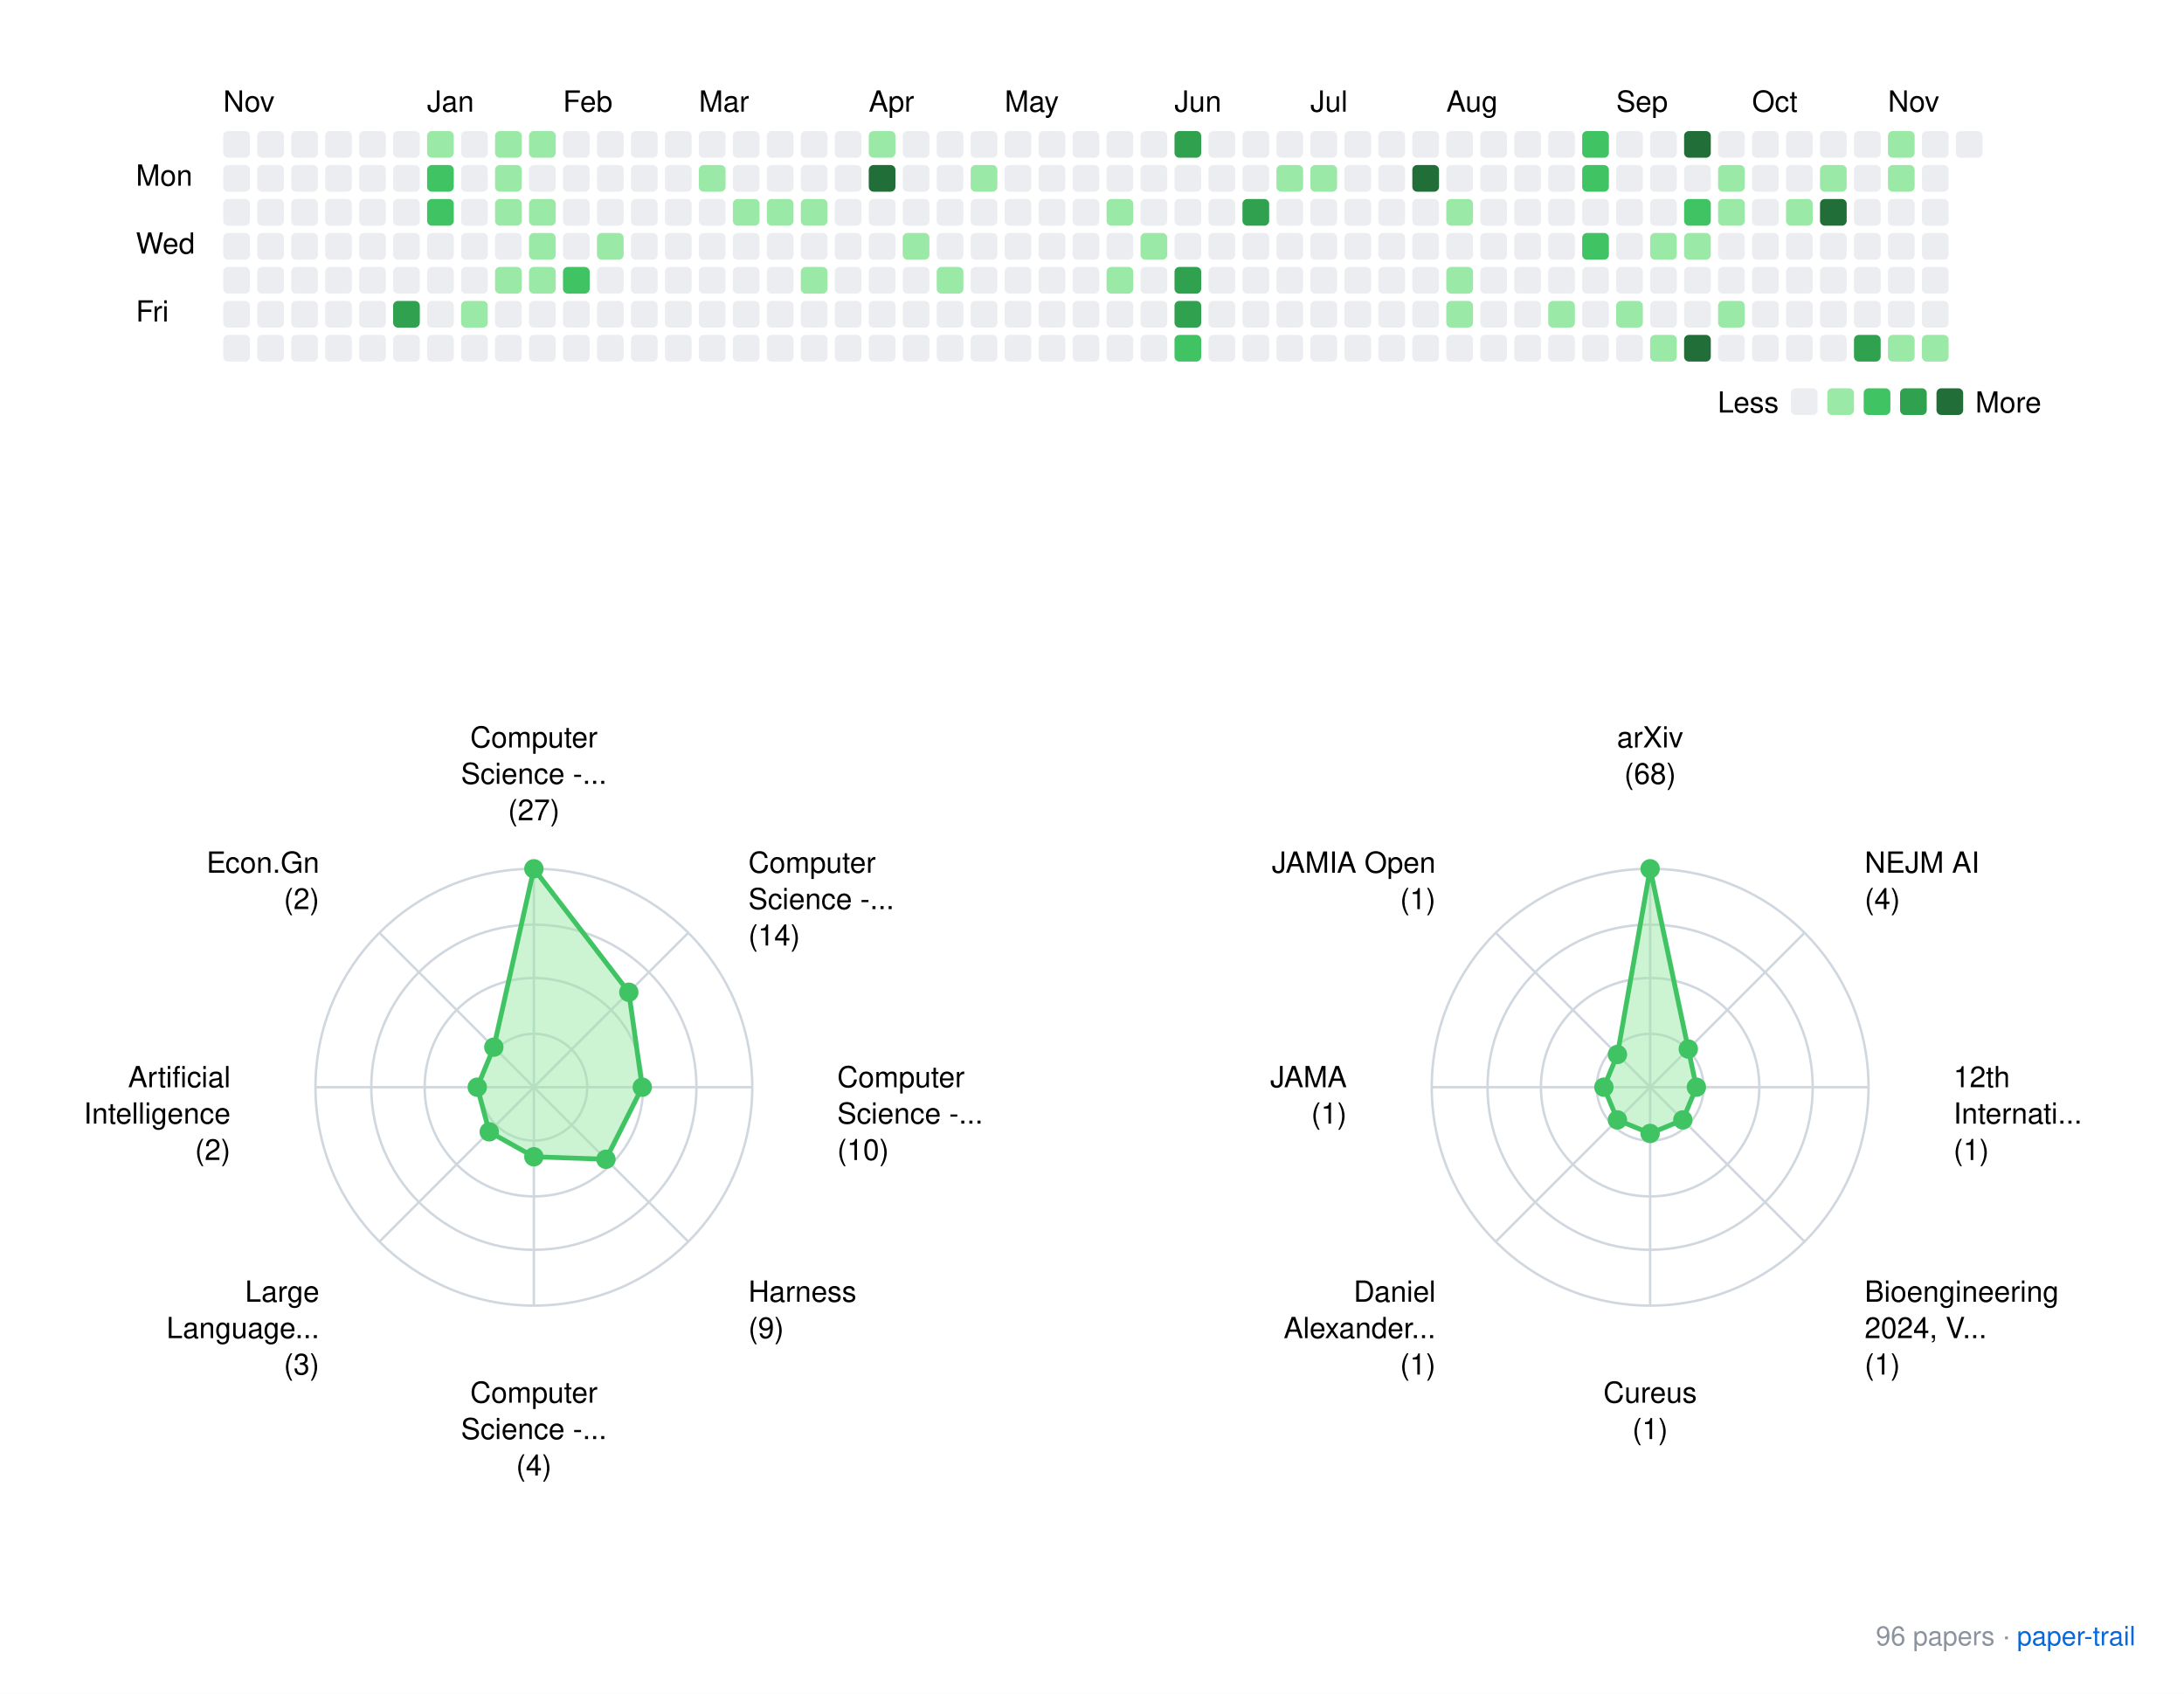
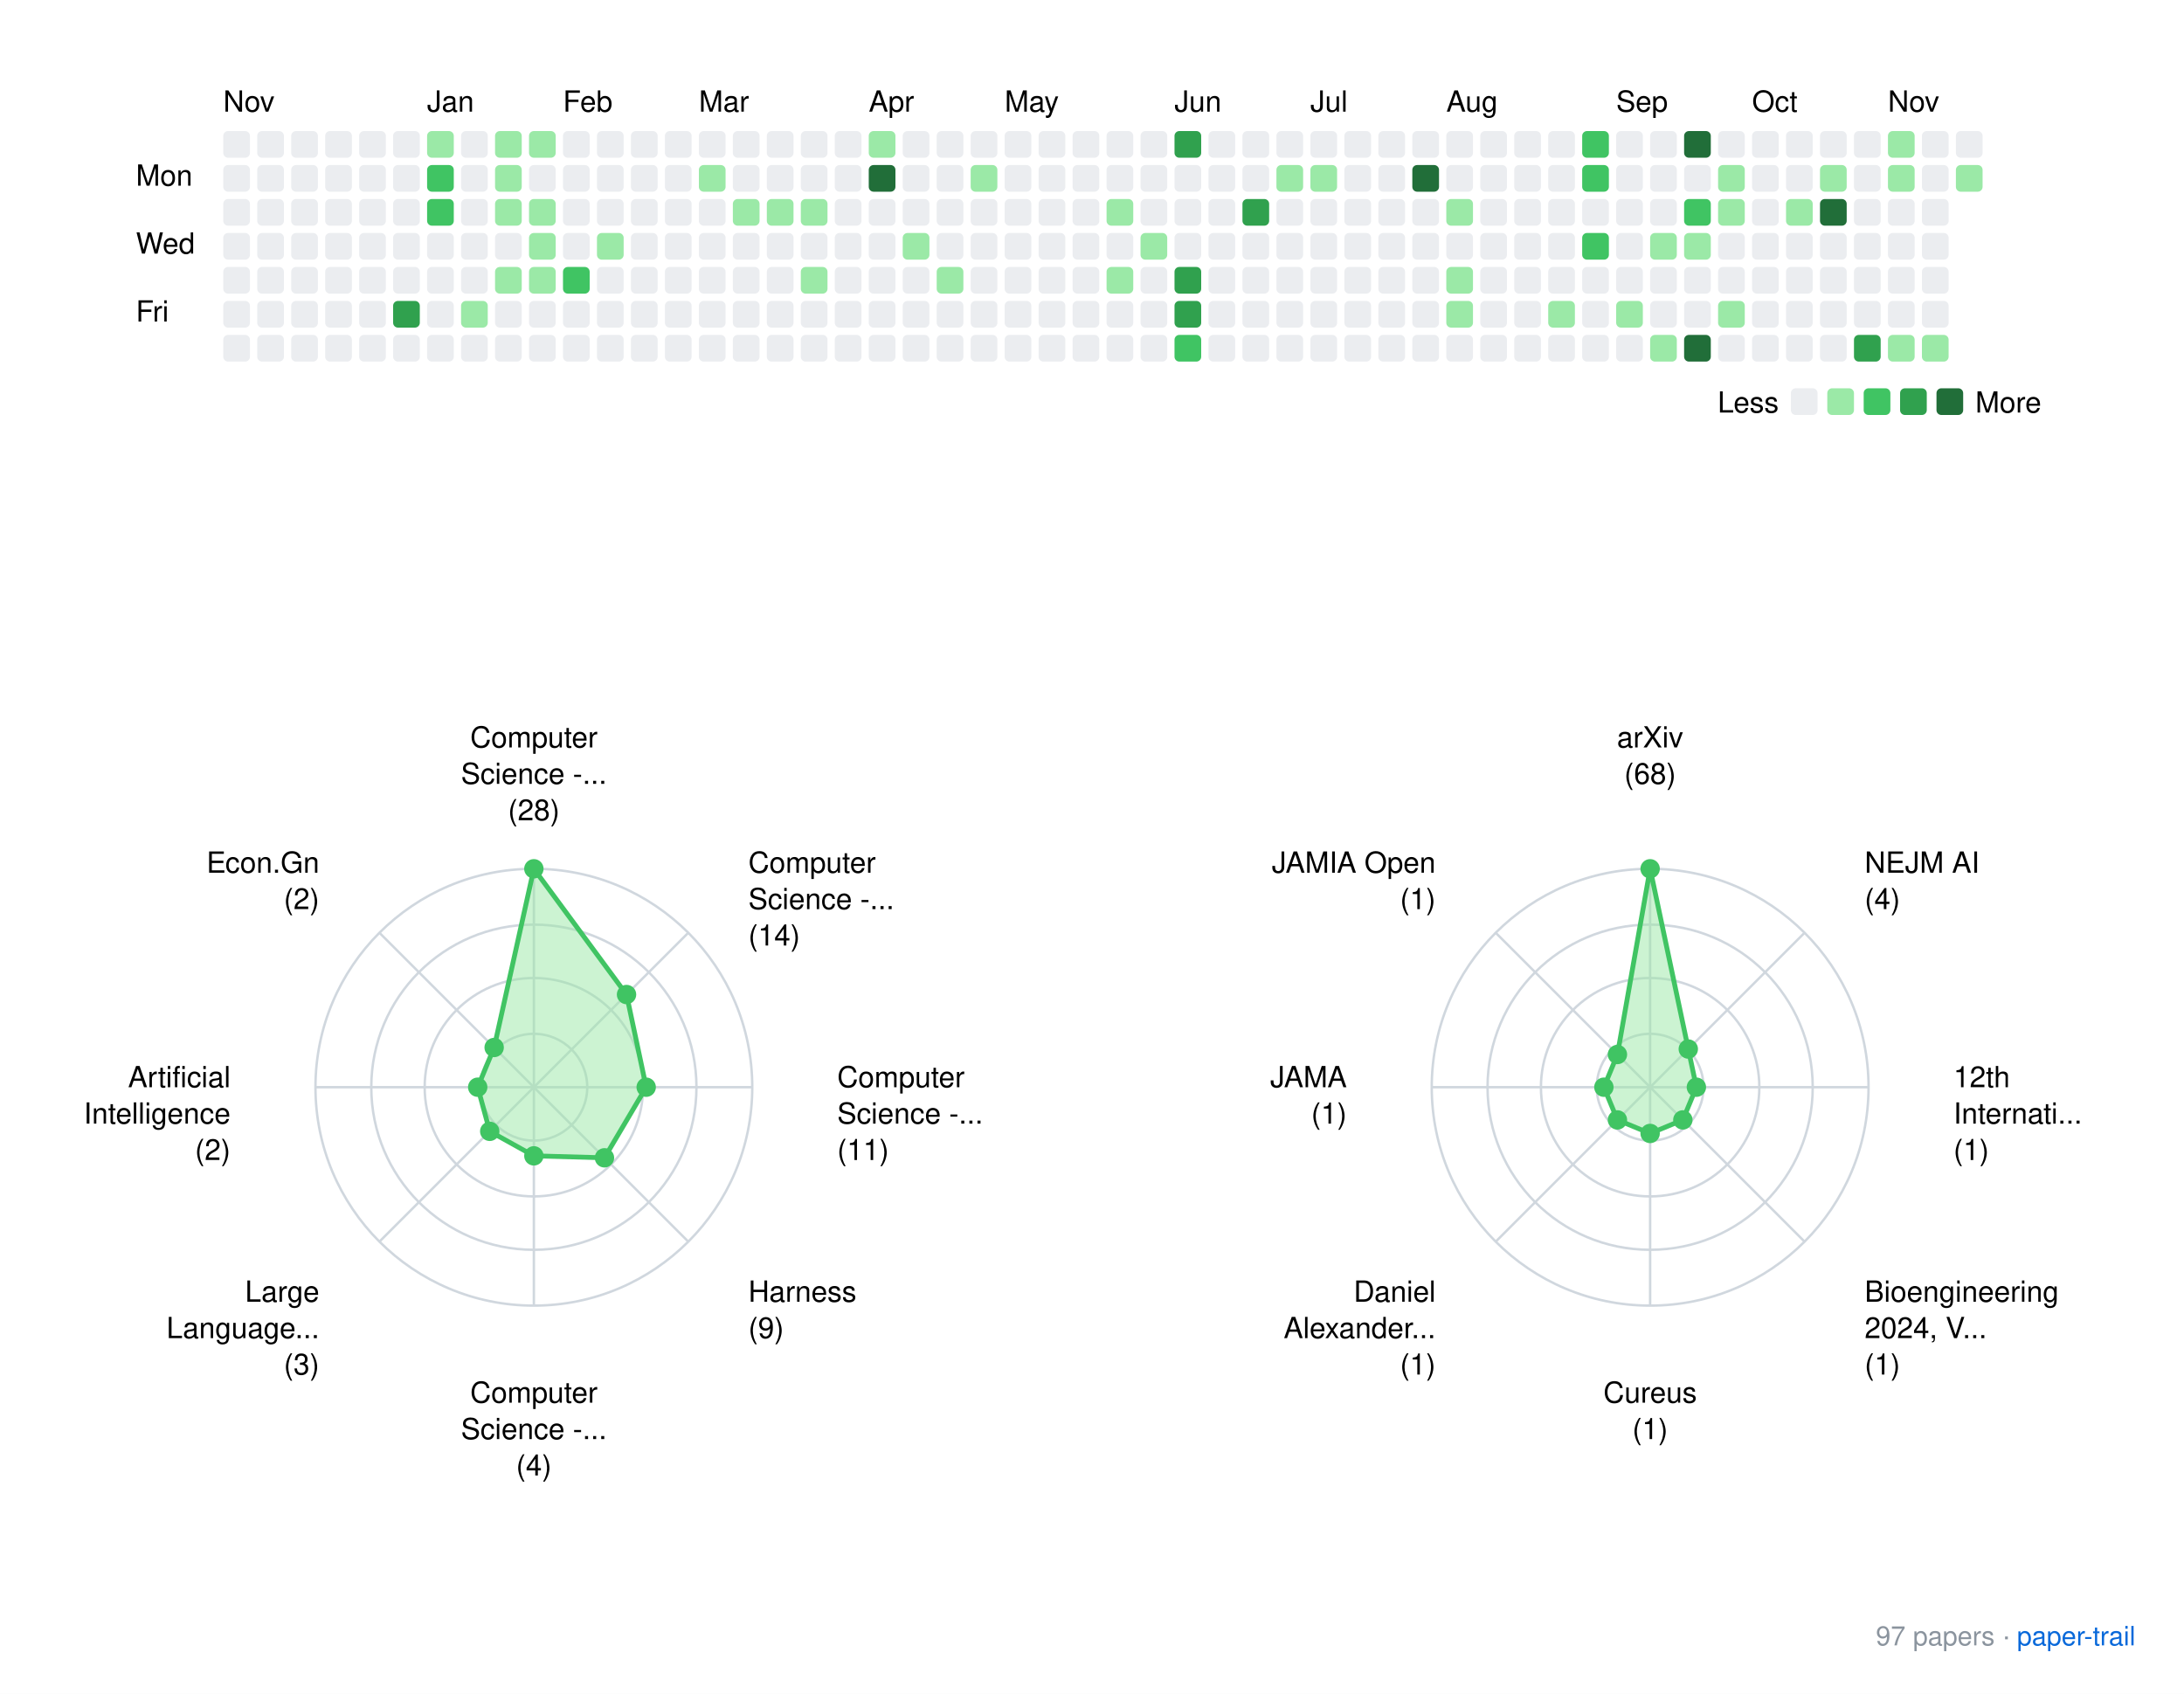
<svg xmlns="http://www.w3.org/2000/svg" xmlns:xlink="http://www.w3.org/1999/xlink" width="900" height="698">
  <rect width="900" height="698" fill="white" />
  <style>
    text { font-family: -apple-system, BlinkMacSystemFont, "Segoe UI", Helvetica, Arial, sans-serif; }
    .footer { font-size: 11px; fill: #8b949e; }
    .footer-link { font-size: 11px; fill: #0969da; }
  </style>
  <g transform="translate(40, 20)">
    <text x="52" y="26">Nov</text>
    <text x="136" y="26">Jan</text>
    <text x="192" y="26">Feb</text>
    <text x="248" y="26">Mar</text>
    <text x="318" y="26">Apr</text>
    <text x="374" y="26">May</text>
    <text x="444" y="26">Jun</text>
    <text x="500" y="26">Jul</text>
    <text x="556" y="26">Aug</text>
    <text x="626" y="26">Sep</text>
    <text x="682" y="26">Oct</text>
    <text x="738" y="26">Nov</text>
    <text x="16" y="56.5">Mon</text>
    <text x="16" y="84.5">Wed</text>
    <text x="16" y="112.5">Fri</text>
    <rect x="52" y="34" width="11" height="11" rx="2" ry="2" fill="#ebedf0" />
    <rect x="52" y="48" width="11" height="11" rx="2" ry="2" fill="#ebedf0" />
    <rect x="52" y="62" width="11" height="11" rx="2" ry="2" fill="#ebedf0" />
    <rect x="52" y="76" width="11" height="11" rx="2" ry="2" fill="#ebedf0" />
    <rect x="52" y="90" width="11" height="11" rx="2" ry="2" fill="#ebedf0" />
    <rect x="52" y="104" width="11" height="11" rx="2" ry="2" fill="#ebedf0" />
    <rect x="52" y="118" width="11" height="11" rx="2" ry="2" fill="#ebedf0" />
    <rect x="66" y="34" width="11" height="11" rx="2" ry="2" fill="#ebedf0" />
    <rect x="66" y="48" width="11" height="11" rx="2" ry="2" fill="#ebedf0" />
    <rect x="66" y="62" width="11" height="11" rx="2" ry="2" fill="#ebedf0" />
    <rect x="66" y="76" width="11" height="11" rx="2" ry="2" fill="#ebedf0" />
    <rect x="66" y="90" width="11" height="11" rx="2" ry="2" fill="#ebedf0" />
    <rect x="66" y="104" width="11" height="11" rx="2" ry="2" fill="#ebedf0" />
    <rect x="66" y="118" width="11" height="11" rx="2" ry="2" fill="#ebedf0" />
    <rect x="80" y="34" width="11" height="11" rx="2" ry="2" fill="#ebedf0" />
    <rect x="80" y="48" width="11" height="11" rx="2" ry="2" fill="#ebedf0" />
    <rect x="80" y="62" width="11" height="11" rx="2" ry="2" fill="#ebedf0" />
    <rect x="80" y="76" width="11" height="11" rx="2" ry="2" fill="#ebedf0" />
    <rect x="80" y="90" width="11" height="11" rx="2" ry="2" fill="#ebedf0" />
    <rect x="80" y="104" width="11" height="11" rx="2" ry="2" fill="#ebedf0" />
    <rect x="80" y="118" width="11" height="11" rx="2" ry="2" fill="#ebedf0" />
    <rect x="94" y="34" width="11" height="11" rx="2" ry="2" fill="#ebedf0" />
    <rect x="94" y="48" width="11" height="11" rx="2" ry="2" fill="#ebedf0" />
    <rect x="94" y="62" width="11" height="11" rx="2" ry="2" fill="#ebedf0" />
    <rect x="94" y="76" width="11" height="11" rx="2" ry="2" fill="#ebedf0" />
    <rect x="94" y="90" width="11" height="11" rx="2" ry="2" fill="#ebedf0" />
    <rect x="94" y="104" width="11" height="11" rx="2" ry="2" fill="#ebedf0" />
    <rect x="94" y="118" width="11" height="11" rx="2" ry="2" fill="#ebedf0" />
    <rect x="108" y="34" width="11" height="11" rx="2" ry="2" fill="#ebedf0" />
    <rect x="108" y="48" width="11" height="11" rx="2" ry="2" fill="#ebedf0" />
    <rect x="108" y="62" width="11" height="11" rx="2" ry="2" fill="#ebedf0" />
    <rect x="108" y="76" width="11" height="11" rx="2" ry="2" fill="#ebedf0" />
    <rect x="108" y="90" width="11" height="11" rx="2" ry="2" fill="#ebedf0" />
    <rect x="108" y="104" width="11" height="11" rx="2" ry="2" fill="#ebedf0" />
    <rect x="108" y="118" width="11" height="11" rx="2" ry="2" fill="#ebedf0" />
    <rect x="122" y="34" width="11" height="11" rx="2" ry="2" fill="#ebedf0" />
    <rect x="122" y="48" width="11" height="11" rx="2" ry="2" fill="#ebedf0" />
    <rect x="122" y="62" width="11" height="11" rx="2" ry="2" fill="#ebedf0" />
    <rect x="122" y="76" width="11" height="11" rx="2" ry="2" fill="#ebedf0" />
    <rect x="122" y="90" width="11" height="11" rx="2" ry="2" fill="#ebedf0" />
    <rect x="122" y="104" width="11" height="11" rx="2" ry="2" fill="#30a14e" />
    <rect x="122" y="118" width="11" height="11" rx="2" ry="2" fill="#ebedf0" />
    <rect x="136" y="34" width="11" height="11" rx="2" ry="2" fill="#9be9a7" />
    <rect x="136" y="48" width="11" height="11" rx="2" ry="2" fill="#40c463" />
    <rect x="136" y="62" width="11" height="11" rx="2" ry="2" fill="#40c463" />
    <rect x="136" y="76" width="11" height="11" rx="2" ry="2" fill="#ebedf0" />
    <rect x="136" y="90" width="11" height="11" rx="2" ry="2" fill="#ebedf0" />
    <rect x="136" y="104" width="11" height="11" rx="2" ry="2" fill="#ebedf0" />
    <rect x="136" y="118" width="11" height="11" rx="2" ry="2" fill="#ebedf0" />
    <rect x="150" y="34" width="11" height="11" rx="2" ry="2" fill="#ebedf0" />
    <rect x="150" y="48" width="11" height="11" rx="2" ry="2" fill="#ebedf0" />
    <rect x="150" y="62" width="11" height="11" rx="2" ry="2" fill="#ebedf0" />
    <rect x="150" y="76" width="11" height="11" rx="2" ry="2" fill="#ebedf0" />
    <rect x="150" y="90" width="11" height="11" rx="2" ry="2" fill="#ebedf0" />
    <rect x="150" y="104" width="11" height="11" rx="2" ry="2" fill="#9be9a7" />
    <rect x="150" y="118" width="11" height="11" rx="2" ry="2" fill="#ebedf0" />
    <rect x="164" y="34" width="11" height="11" rx="2" ry="2" fill="#9be9a7" />
    <rect x="164" y="48" width="11" height="11" rx="2" ry="2" fill="#9be9a7" />
    <rect x="164" y="62" width="11" height="11" rx="2" ry="2" fill="#9be9a7" />
    <rect x="164" y="76" width="11" height="11" rx="2" ry="2" fill="#ebedf0" />
    <rect x="164" y="90" width="11" height="11" rx="2" ry="2" fill="#9be9a7" />
    <rect x="164" y="104" width="11" height="11" rx="2" ry="2" fill="#ebedf0" />
    <rect x="164" y="118" width="11" height="11" rx="2" ry="2" fill="#ebedf0" />
    <rect x="178" y="34" width="11" height="11" rx="2" ry="2" fill="#9be9a7" />
    <rect x="178" y="48" width="11" height="11" rx="2" ry="2" fill="#ebedf0" />
    <rect x="178" y="62" width="11" height="11" rx="2" ry="2" fill="#9be9a7" />
    <rect x="178" y="76" width="11" height="11" rx="2" ry="2" fill="#9be9a7" />
    <rect x="178" y="90" width="11" height="11" rx="2" ry="2" fill="#9be9a7" />
    <rect x="178" y="104" width="11" height="11" rx="2" ry="2" fill="#ebedf0" />
    <rect x="178" y="118" width="11" height="11" rx="2" ry="2" fill="#ebedf0" />
    <rect x="192" y="34" width="11" height="11" rx="2" ry="2" fill="#ebedf0" />
    <rect x="192" y="48" width="11" height="11" rx="2" ry="2" fill="#ebedf0" />
    <rect x="192" y="62" width="11" height="11" rx="2" ry="2" fill="#ebedf0" />
    <rect x="192" y="76" width="11" height="11" rx="2" ry="2" fill="#ebedf0" />
    <rect x="192" y="90" width="11" height="11" rx="2" ry="2" fill="#40c463" />
    <rect x="192" y="104" width="11" height="11" rx="2" ry="2" fill="#ebedf0" />
    <rect x="192" y="118" width="11" height="11" rx="2" ry="2" fill="#ebedf0" />
    <rect x="206" y="34" width="11" height="11" rx="2" ry="2" fill="#ebedf0" />
    <rect x="206" y="48" width="11" height="11" rx="2" ry="2" fill="#ebedf0" />
    <rect x="206" y="62" width="11" height="11" rx="2" ry="2" fill="#ebedf0" />
    <rect x="206" y="76" width="11" height="11" rx="2" ry="2" fill="#9be9a7" />
    <rect x="206" y="90" width="11" height="11" rx="2" ry="2" fill="#ebedf0" />
    <rect x="206" y="104" width="11" height="11" rx="2" ry="2" fill="#ebedf0" />
    <rect x="206" y="118" width="11" height="11" rx="2" ry="2" fill="#ebedf0" />
    <rect x="220" y="34" width="11" height="11" rx="2" ry="2" fill="#ebedf0" />
    <rect x="220" y="48" width="11" height="11" rx="2" ry="2" fill="#ebedf0" />
    <rect x="220" y="62" width="11" height="11" rx="2" ry="2" fill="#ebedf0" />
    <rect x="220" y="76" width="11" height="11" rx="2" ry="2" fill="#ebedf0" />
    <rect x="220" y="90" width="11" height="11" rx="2" ry="2" fill="#ebedf0" />
    <rect x="220" y="104" width="11" height="11" rx="2" ry="2" fill="#ebedf0" />
    <rect x="220" y="118" width="11" height="11" rx="2" ry="2" fill="#ebedf0" />
    <rect x="234" y="34" width="11" height="11" rx="2" ry="2" fill="#ebedf0" />
    <rect x="234" y="48" width="11" height="11" rx="2" ry="2" fill="#ebedf0" />
    <rect x="234" y="62" width="11" height="11" rx="2" ry="2" fill="#ebedf0" />
    <rect x="234" y="76" width="11" height="11" rx="2" ry="2" fill="#ebedf0" />
    <rect x="234" y="90" width="11" height="11" rx="2" ry="2" fill="#ebedf0" />
    <rect x="234" y="104" width="11" height="11" rx="2" ry="2" fill="#ebedf0" />
    <rect x="234" y="118" width="11" height="11" rx="2" ry="2" fill="#ebedf0" />
    <rect x="248" y="34" width="11" height="11" rx="2" ry="2" fill="#ebedf0" />
    <rect x="248" y="48" width="11" height="11" rx="2" ry="2" fill="#9be9a7" />
    <rect x="248" y="62" width="11" height="11" rx="2" ry="2" fill="#ebedf0" />
    <rect x="248" y="76" width="11" height="11" rx="2" ry="2" fill="#ebedf0" />
    <rect x="248" y="90" width="11" height="11" rx="2" ry="2" fill="#ebedf0" />
    <rect x="248" y="104" width="11" height="11" rx="2" ry="2" fill="#ebedf0" />
    <rect x="248" y="118" width="11" height="11" rx="2" ry="2" fill="#ebedf0" />
    <rect x="262" y="34" width="11" height="11" rx="2" ry="2" fill="#ebedf0" />
    <rect x="262" y="48" width="11" height="11" rx="2" ry="2" fill="#ebedf0" />
    <rect x="262" y="62" width="11" height="11" rx="2" ry="2" fill="#9be9a7" />
    <rect x="262" y="76" width="11" height="11" rx="2" ry="2" fill="#ebedf0" />
    <rect x="262" y="90" width="11" height="11" rx="2" ry="2" fill="#ebedf0" />
    <rect x="262" y="104" width="11" height="11" rx="2" ry="2" fill="#ebedf0" />
    <rect x="262" y="118" width="11" height="11" rx="2" ry="2" fill="#ebedf0" />
    <rect x="276" y="34" width="11" height="11" rx="2" ry="2" fill="#ebedf0" />
    <rect x="276" y="48" width="11" height="11" rx="2" ry="2" fill="#ebedf0" />
    <rect x="276" y="62" width="11" height="11" rx="2" ry="2" fill="#9be9a7" />
    <rect x="276" y="76" width="11" height="11" rx="2" ry="2" fill="#ebedf0" />
    <rect x="276" y="90" width="11" height="11" rx="2" ry="2" fill="#ebedf0" />
    <rect x="276" y="104" width="11" height="11" rx="2" ry="2" fill="#ebedf0" />
    <rect x="276" y="118" width="11" height="11" rx="2" ry="2" fill="#ebedf0" />
    <rect x="290" y="34" width="11" height="11" rx="2" ry="2" fill="#ebedf0" />
    <rect x="290" y="48" width="11" height="11" rx="2" ry="2" fill="#ebedf0" />
    <rect x="290" y="62" width="11" height="11" rx="2" ry="2" fill="#9be9a7" />
    <rect x="290" y="76" width="11" height="11" rx="2" ry="2" fill="#ebedf0" />
    <rect x="290" y="90" width="11" height="11" rx="2" ry="2" fill="#9be9a7" />
    <rect x="290" y="104" width="11" height="11" rx="2" ry="2" fill="#ebedf0" />
    <rect x="290" y="118" width="11" height="11" rx="2" ry="2" fill="#ebedf0" />
    <rect x="304" y="34" width="11" height="11" rx="2" ry="2" fill="#ebedf0" />
    <rect x="304" y="48" width="11" height="11" rx="2" ry="2" fill="#ebedf0" />
    <rect x="304" y="62" width="11" height="11" rx="2" ry="2" fill="#ebedf0" />
    <rect x="304" y="76" width="11" height="11" rx="2" ry="2" fill="#ebedf0" />
    <rect x="304" y="90" width="11" height="11" rx="2" ry="2" fill="#ebedf0" />
    <rect x="304" y="104" width="11" height="11" rx="2" ry="2" fill="#ebedf0" />
    <rect x="304" y="118" width="11" height="11" rx="2" ry="2" fill="#ebedf0" />
    <rect x="318" y="34" width="11" height="11" rx="2" ry="2" fill="#9be9a7" />
    <rect x="318" y="48" width="11" height="11" rx="2" ry="2" fill="#216e39" />
    <rect x="318" y="62" width="11" height="11" rx="2" ry="2" fill="#ebedf0" />
    <rect x="318" y="76" width="11" height="11" rx="2" ry="2" fill="#ebedf0" />
    <rect x="318" y="90" width="11" height="11" rx="2" ry="2" fill="#ebedf0" />
    <rect x="318" y="104" width="11" height="11" rx="2" ry="2" fill="#ebedf0" />
    <rect x="318" y="118" width="11" height="11" rx="2" ry="2" fill="#ebedf0" />
    <rect x="332" y="34" width="11" height="11" rx="2" ry="2" fill="#ebedf0" />
    <rect x="332" y="48" width="11" height="11" rx="2" ry="2" fill="#ebedf0" />
    <rect x="332" y="62" width="11" height="11" rx="2" ry="2" fill="#ebedf0" />
    <rect x="332" y="76" width="11" height="11" rx="2" ry="2" fill="#9be9a7" />
    <rect x="332" y="90" width="11" height="11" rx="2" ry="2" fill="#ebedf0" />
    <rect x="332" y="104" width="11" height="11" rx="2" ry="2" fill="#ebedf0" />
    <rect x="332" y="118" width="11" height="11" rx="2" ry="2" fill="#ebedf0" />
    <rect x="346" y="34" width="11" height="11" rx="2" ry="2" fill="#ebedf0" />
    <rect x="346" y="48" width="11" height="11" rx="2" ry="2" fill="#ebedf0" />
    <rect x="346" y="62" width="11" height="11" rx="2" ry="2" fill="#ebedf0" />
    <rect x="346" y="76" width="11" height="11" rx="2" ry="2" fill="#ebedf0" />
    <rect x="346" y="90" width="11" height="11" rx="2" ry="2" fill="#9be9a7" />
    <rect x="346" y="104" width="11" height="11" rx="2" ry="2" fill="#ebedf0" />
    <rect x="346" y="118" width="11" height="11" rx="2" ry="2" fill="#ebedf0" />
    <rect x="360" y="34" width="11" height="11" rx="2" ry="2" fill="#ebedf0" />
    <rect x="360" y="48" width="11" height="11" rx="2" ry="2" fill="#9be9a7" />
    <rect x="360" y="62" width="11" height="11" rx="2" ry="2" fill="#ebedf0" />
    <rect x="360" y="76" width="11" height="11" rx="2" ry="2" fill="#ebedf0" />
    <rect x="360" y="90" width="11" height="11" rx="2" ry="2" fill="#ebedf0" />
    <rect x="360" y="104" width="11" height="11" rx="2" ry="2" fill="#ebedf0" />
    <rect x="360" y="118" width="11" height="11" rx="2" ry="2" fill="#ebedf0" />
    <rect x="374" y="34" width="11" height="11" rx="2" ry="2" fill="#ebedf0" />
    <rect x="374" y="48" width="11" height="11" rx="2" ry="2" fill="#ebedf0" />
    <rect x="374" y="62" width="11" height="11" rx="2" ry="2" fill="#ebedf0" />
    <rect x="374" y="76" width="11" height="11" rx="2" ry="2" fill="#ebedf0" />
    <rect x="374" y="90" width="11" height="11" rx="2" ry="2" fill="#ebedf0" />
    <rect x="374" y="104" width="11" height="11" rx="2" ry="2" fill="#ebedf0" />
    <rect x="374" y="118" width="11" height="11" rx="2" ry="2" fill="#ebedf0" />
    <rect x="388" y="34" width="11" height="11" rx="2" ry="2" fill="#ebedf0" />
    <rect x="388" y="48" width="11" height="11" rx="2" ry="2" fill="#ebedf0" />
    <rect x="388" y="62" width="11" height="11" rx="2" ry="2" fill="#ebedf0" />
    <rect x="388" y="76" width="11" height="11" rx="2" ry="2" fill="#ebedf0" />
    <rect x="388" y="90" width="11" height="11" rx="2" ry="2" fill="#ebedf0" />
    <rect x="388" y="104" width="11" height="11" rx="2" ry="2" fill="#ebedf0" />
    <rect x="388" y="118" width="11" height="11" rx="2" ry="2" fill="#ebedf0" />
    <rect x="402" y="34" width="11" height="11" rx="2" ry="2" fill="#ebedf0" />
    <rect x="402" y="48" width="11" height="11" rx="2" ry="2" fill="#ebedf0" />
    <rect x="402" y="62" width="11" height="11" rx="2" ry="2" fill="#ebedf0" />
    <rect x="402" y="76" width="11" height="11" rx="2" ry="2" fill="#ebedf0" />
    <rect x="402" y="90" width="11" height="11" rx="2" ry="2" fill="#ebedf0" />
    <rect x="402" y="104" width="11" height="11" rx="2" ry="2" fill="#ebedf0" />
    <rect x="402" y="118" width="11" height="11" rx="2" ry="2" fill="#ebedf0" />
    <rect x="416" y="34" width="11" height="11" rx="2" ry="2" fill="#ebedf0" />
    <rect x="416" y="48" width="11" height="11" rx="2" ry="2" fill="#ebedf0" />
    <rect x="416" y="62" width="11" height="11" rx="2" ry="2" fill="#9be9a7" />
    <rect x="416" y="76" width="11" height="11" rx="2" ry="2" fill="#ebedf0" />
    <rect x="416" y="90" width="11" height="11" rx="2" ry="2" fill="#9be9a7" />
    <rect x="416" y="104" width="11" height="11" rx="2" ry="2" fill="#ebedf0" />
    <rect x="416" y="118" width="11" height="11" rx="2" ry="2" fill="#ebedf0" />
    <rect x="430" y="34" width="11" height="11" rx="2" ry="2" fill="#ebedf0" />
    <rect x="430" y="48" width="11" height="11" rx="2" ry="2" fill="#ebedf0" />
    <rect x="430" y="62" width="11" height="11" rx="2" ry="2" fill="#ebedf0" />
    <rect x="430" y="76" width="11" height="11" rx="2" ry="2" fill="#9be9a7" />
    <rect x="430" y="90" width="11" height="11" rx="2" ry="2" fill="#ebedf0" />
    <rect x="430" y="104" width="11" height="11" rx="2" ry="2" fill="#ebedf0" />
    <rect x="430" y="118" width="11" height="11" rx="2" ry="2" fill="#ebedf0" />
    <rect x="444" y="34" width="11" height="11" rx="2" ry="2" fill="#30a14e" />
    <rect x="444" y="48" width="11" height="11" rx="2" ry="2" fill="#ebedf0" />
    <rect x="444" y="62" width="11" height="11" rx="2" ry="2" fill="#ebedf0" />
    <rect x="444" y="76" width="11" height="11" rx="2" ry="2" fill="#ebedf0" />
    <rect x="444" y="90" width="11" height="11" rx="2" ry="2" fill="#30a14e" />
    <rect x="444" y="104" width="11" height="11" rx="2" ry="2" fill="#30a14e" />
    <rect x="444" y="118" width="11" height="11" rx="2" ry="2" fill="#40c463" />
    <rect x="458" y="34" width="11" height="11" rx="2" ry="2" fill="#ebedf0" />
    <rect x="458" y="48" width="11" height="11" rx="2" ry="2" fill="#ebedf0" />
    <rect x="458" y="62" width="11" height="11" rx="2" ry="2" fill="#ebedf0" />
    <rect x="458" y="76" width="11" height="11" rx="2" ry="2" fill="#ebedf0" />
    <rect x="458" y="90" width="11" height="11" rx="2" ry="2" fill="#ebedf0" />
    <rect x="458" y="104" width="11" height="11" rx="2" ry="2" fill="#ebedf0" />
    <rect x="458" y="118" width="11" height="11" rx="2" ry="2" fill="#ebedf0" />
    <rect x="472" y="34" width="11" height="11" rx="2" ry="2" fill="#ebedf0" />
    <rect x="472" y="48" width="11" height="11" rx="2" ry="2" fill="#ebedf0" />
    <rect x="472" y="62" width="11" height="11" rx="2" ry="2" fill="#30a14e" />
    <rect x="472" y="76" width="11" height="11" rx="2" ry="2" fill="#ebedf0" />
    <rect x="472" y="90" width="11" height="11" rx="2" ry="2" fill="#ebedf0" />
    <rect x="472" y="104" width="11" height="11" rx="2" ry="2" fill="#ebedf0" />
    <rect x="472" y="118" width="11" height="11" rx="2" ry="2" fill="#ebedf0" />
    <rect x="486" y="34" width="11" height="11" rx="2" ry="2" fill="#ebedf0" />
    <rect x="486" y="48" width="11" height="11" rx="2" ry="2" fill="#9be9a7" />
    <rect x="486" y="62" width="11" height="11" rx="2" ry="2" fill="#ebedf0" />
    <rect x="486" y="76" width="11" height="11" rx="2" ry="2" fill="#ebedf0" />
    <rect x="486" y="90" width="11" height="11" rx="2" ry="2" fill="#ebedf0" />
    <rect x="486" y="104" width="11" height="11" rx="2" ry="2" fill="#ebedf0" />
    <rect x="486" y="118" width="11" height="11" rx="2" ry="2" fill="#ebedf0" />
    <rect x="500" y="34" width="11" height="11" rx="2" ry="2" fill="#ebedf0" />
    <rect x="500" y="48" width="11" height="11" rx="2" ry="2" fill="#9be9a7" />
    <rect x="500" y="62" width="11" height="11" rx="2" ry="2" fill="#ebedf0" />
    <rect x="500" y="76" width="11" height="11" rx="2" ry="2" fill="#ebedf0" />
    <rect x="500" y="90" width="11" height="11" rx="2" ry="2" fill="#ebedf0" />
    <rect x="500" y="104" width="11" height="11" rx="2" ry="2" fill="#ebedf0" />
    <rect x="500" y="118" width="11" height="11" rx="2" ry="2" fill="#ebedf0" />
    <rect x="514" y="34" width="11" height="11" rx="2" ry="2" fill="#ebedf0" />
    <rect x="514" y="48" width="11" height="11" rx="2" ry="2" fill="#ebedf0" />
    <rect x="514" y="62" width="11" height="11" rx="2" ry="2" fill="#ebedf0" />
    <rect x="514" y="76" width="11" height="11" rx="2" ry="2" fill="#ebedf0" />
    <rect x="514" y="90" width="11" height="11" rx="2" ry="2" fill="#ebedf0" />
    <rect x="514" y="104" width="11" height="11" rx="2" ry="2" fill="#ebedf0" />
    <rect x="514" y="118" width="11" height="11" rx="2" ry="2" fill="#ebedf0" />
    <rect x="528" y="34" width="11" height="11" rx="2" ry="2" fill="#ebedf0" />
    <rect x="528" y="48" width="11" height="11" rx="2" ry="2" fill="#ebedf0" />
    <rect x="528" y="62" width="11" height="11" rx="2" ry="2" fill="#ebedf0" />
    <rect x="528" y="76" width="11" height="11" rx="2" ry="2" fill="#ebedf0" />
    <rect x="528" y="90" width="11" height="11" rx="2" ry="2" fill="#ebedf0" />
    <rect x="528" y="104" width="11" height="11" rx="2" ry="2" fill="#ebedf0" />
    <rect x="528" y="118" width="11" height="11" rx="2" ry="2" fill="#ebedf0" />
    <rect x="542" y="34" width="11" height="11" rx="2" ry="2" fill="#ebedf0" />
    <rect x="542" y="48" width="11" height="11" rx="2" ry="2" fill="#216e39" />
    <rect x="542" y="62" width="11" height="11" rx="2" ry="2" fill="#ebedf0" />
    <rect x="542" y="76" width="11" height="11" rx="2" ry="2" fill="#ebedf0" />
    <rect x="542" y="90" width="11" height="11" rx="2" ry="2" fill="#ebedf0" />
    <rect x="542" y="104" width="11" height="11" rx="2" ry="2" fill="#ebedf0" />
    <rect x="542" y="118" width="11" height="11" rx="2" ry="2" fill="#ebedf0" />
    <rect x="556" y="34" width="11" height="11" rx="2" ry="2" fill="#ebedf0" />
    <rect x="556" y="48" width="11" height="11" rx="2" ry="2" fill="#ebedf0" />
    <rect x="556" y="62" width="11" height="11" rx="2" ry="2" fill="#9be9a7" />
    <rect x="556" y="76" width="11" height="11" rx="2" ry="2" fill="#ebedf0" />
    <rect x="556" y="90" width="11" height="11" rx="2" ry="2" fill="#9be9a7" />
    <rect x="556" y="104" width="11" height="11" rx="2" ry="2" fill="#9be9a7" />
    <rect x="556" y="118" width="11" height="11" rx="2" ry="2" fill="#ebedf0" />
    <rect x="570" y="34" width="11" height="11" rx="2" ry="2" fill="#ebedf0" />
    <rect x="570" y="48" width="11" height="11" rx="2" ry="2" fill="#ebedf0" />
    <rect x="570" y="62" width="11" height="11" rx="2" ry="2" fill="#ebedf0" />
    <rect x="570" y="76" width="11" height="11" rx="2" ry="2" fill="#ebedf0" />
    <rect x="570" y="90" width="11" height="11" rx="2" ry="2" fill="#ebedf0" />
    <rect x="570" y="104" width="11" height="11" rx="2" ry="2" fill="#ebedf0" />
    <rect x="570" y="118" width="11" height="11" rx="2" ry="2" fill="#ebedf0" />
    <rect x="584" y="34" width="11" height="11" rx="2" ry="2" fill="#ebedf0" />
    <rect x="584" y="48" width="11" height="11" rx="2" ry="2" fill="#ebedf0" />
    <rect x="584" y="62" width="11" height="11" rx="2" ry="2" fill="#ebedf0" />
    <rect x="584" y="76" width="11" height="11" rx="2" ry="2" fill="#ebedf0" />
    <rect x="584" y="90" width="11" height="11" rx="2" ry="2" fill="#ebedf0" />
    <rect x="584" y="104" width="11" height="11" rx="2" ry="2" fill="#ebedf0" />
    <rect x="584" y="118" width="11" height="11" rx="2" ry="2" fill="#ebedf0" />
    <rect x="598" y="34" width="11" height="11" rx="2" ry="2" fill="#ebedf0" />
    <rect x="598" y="48" width="11" height="11" rx="2" ry="2" fill="#ebedf0" />
    <rect x="598" y="62" width="11" height="11" rx="2" ry="2" fill="#ebedf0" />
    <rect x="598" y="76" width="11" height="11" rx="2" ry="2" fill="#ebedf0" />
    <rect x="598" y="90" width="11" height="11" rx="2" ry="2" fill="#ebedf0" />
    <rect x="598" y="104" width="11" height="11" rx="2" ry="2" fill="#9be9a7" />
    <rect x="598" y="118" width="11" height="11" rx="2" ry="2" fill="#ebedf0" />
    <rect x="612" y="34" width="11" height="11" rx="2" ry="2" fill="#40c463" />
    <rect x="612" y="48" width="11" height="11" rx="2" ry="2" fill="#40c463" />
    <rect x="612" y="62" width="11" height="11" rx="2" ry="2" fill="#ebedf0" />
    <rect x="612" y="76" width="11" height="11" rx="2" ry="2" fill="#40c463" />
    <rect x="612" y="90" width="11" height="11" rx="2" ry="2" fill="#ebedf0" />
    <rect x="612" y="104" width="11" height="11" rx="2" ry="2" fill="#ebedf0" />
    <rect x="612" y="118" width="11" height="11" rx="2" ry="2" fill="#ebedf0" />
    <rect x="626" y="34" width="11" height="11" rx="2" ry="2" fill="#ebedf0" />
    <rect x="626" y="48" width="11" height="11" rx="2" ry="2" fill="#ebedf0" />
    <rect x="626" y="62" width="11" height="11" rx="2" ry="2" fill="#ebedf0" />
    <rect x="626" y="76" width="11" height="11" rx="2" ry="2" fill="#ebedf0" />
    <rect x="626" y="90" width="11" height="11" rx="2" ry="2" fill="#ebedf0" />
    <rect x="626" y="104" width="11" height="11" rx="2" ry="2" fill="#9be9a7" />
    <rect x="626" y="118" width="11" height="11" rx="2" ry="2" fill="#ebedf0" />
    <rect x="640" y="34" width="11" height="11" rx="2" ry="2" fill="#ebedf0" />
    <rect x="640" y="48" width="11" height="11" rx="2" ry="2" fill="#ebedf0" />
    <rect x="640" y="62" width="11" height="11" rx="2" ry="2" fill="#ebedf0" />
    <rect x="640" y="76" width="11" height="11" rx="2" ry="2" fill="#9be9a7" />
    <rect x="640" y="90" width="11" height="11" rx="2" ry="2" fill="#ebedf0" />
    <rect x="640" y="104" width="11" height="11" rx="2" ry="2" fill="#ebedf0" />
    <rect x="640" y="118" width="11" height="11" rx="2" ry="2" fill="#9be9a7" />
    <rect x="654" y="34" width="11" height="11" rx="2" ry="2" fill="#216e39" />
    <rect x="654" y="48" width="11" height="11" rx="2" ry="2" fill="#ebedf0" />
    <rect x="654" y="62" width="11" height="11" rx="2" ry="2" fill="#40c463" />
    <rect x="654" y="76" width="11" height="11" rx="2" ry="2" fill="#9be9a7" />
    <rect x="654" y="90" width="11" height="11" rx="2" ry="2" fill="#ebedf0" />
    <rect x="654" y="104" width="11" height="11" rx="2" ry="2" fill="#ebedf0" />
    <rect x="654" y="118" width="11" height="11" rx="2" ry="2" fill="#216e39" />
    <rect x="668" y="34" width="11" height="11" rx="2" ry="2" fill="#ebedf0" />
    <rect x="668" y="48" width="11" height="11" rx="2" ry="2" fill="#9be9a7" />
    <rect x="668" y="62" width="11" height="11" rx="2" ry="2" fill="#9be9a7" />
    <rect x="668" y="76" width="11" height="11" rx="2" ry="2" fill="#ebedf0" />
    <rect x="668" y="90" width="11" height="11" rx="2" ry="2" fill="#ebedf0" />
    <rect x="668" y="104" width="11" height="11" rx="2" ry="2" fill="#9be9a7" />
    <rect x="668" y="118" width="11" height="11" rx="2" ry="2" fill="#ebedf0" />
    <rect x="682" y="34" width="11" height="11" rx="2" ry="2" fill="#ebedf0" />
    <rect x="682" y="48" width="11" height="11" rx="2" ry="2" fill="#ebedf0" />
    <rect x="682" y="62" width="11" height="11" rx="2" ry="2" fill="#ebedf0" />
    <rect x="682" y="76" width="11" height="11" rx="2" ry="2" fill="#ebedf0" />
    <rect x="682" y="90" width="11" height="11" rx="2" ry="2" fill="#ebedf0" />
    <rect x="682" y="104" width="11" height="11" rx="2" ry="2" fill="#ebedf0" />
    <rect x="682" y="118" width="11" height="11" rx="2" ry="2" fill="#ebedf0" />
    <rect x="696" y="34" width="11" height="11" rx="2" ry="2" fill="#ebedf0" />
    <rect x="696" y="48" width="11" height="11" rx="2" ry="2" fill="#ebedf0" />
    <rect x="696" y="62" width="11" height="11" rx="2" ry="2" fill="#9be9a7" />
    <rect x="696" y="76" width="11" height="11" rx="2" ry="2" fill="#ebedf0" />
    <rect x="696" y="90" width="11" height="11" rx="2" ry="2" fill="#ebedf0" />
    <rect x="696" y="104" width="11" height="11" rx="2" ry="2" fill="#ebedf0" />
    <rect x="696" y="118" width="11" height="11" rx="2" ry="2" fill="#ebedf0" />
    <rect x="710" y="34" width="11" height="11" rx="2" ry="2" fill="#ebedf0" />
    <rect x="710" y="48" width="11" height="11" rx="2" ry="2" fill="#9be9a7" />
    <rect x="710" y="62" width="11" height="11" rx="2" ry="2" fill="#216e39" />
    <rect x="710" y="76" width="11" height="11" rx="2" ry="2" fill="#ebedf0" />
    <rect x="710" y="90" width="11" height="11" rx="2" ry="2" fill="#ebedf0" />
    <rect x="710" y="104" width="11" height="11" rx="2" ry="2" fill="#ebedf0" />
    <rect x="710" y="118" width="11" height="11" rx="2" ry="2" fill="#ebedf0" />
    <rect x="724" y="34" width="11" height="11" rx="2" ry="2" fill="#ebedf0" />
    <rect x="724" y="48" width="11" height="11" rx="2" ry="2" fill="#ebedf0" />
    <rect x="724" y="62" width="11" height="11" rx="2" ry="2" fill="#ebedf0" />
    <rect x="724" y="76" width="11" height="11" rx="2" ry="2" fill="#ebedf0" />
    <rect x="724" y="90" width="11" height="11" rx="2" ry="2" fill="#ebedf0" />
    <rect x="724" y="104" width="11" height="11" rx="2" ry="2" fill="#ebedf0" />
    <rect x="724" y="118" width="11" height="11" rx="2" ry="2" fill="#30a14e" />
    <rect x="738" y="34" width="11" height="11" rx="2" ry="2" fill="#9be9a7" />
    <rect x="738" y="48" width="11" height="11" rx="2" ry="2" fill="#9be9a7" />
    <rect x="738" y="62" width="11" height="11" rx="2" ry="2" fill="#ebedf0" />
    <rect x="738" y="76" width="11" height="11" rx="2" ry="2" fill="#ebedf0" />
    <rect x="738" y="90" width="11" height="11" rx="2" ry="2" fill="#ebedf0" />
    <rect x="738" y="104" width="11" height="11" rx="2" ry="2" fill="#ebedf0" />
    <rect x="738" y="118" width="11" height="11" rx="2" ry="2" fill="#9be9a7" />
    <rect x="752" y="34" width="11" height="11" rx="2" ry="2" fill="#ebedf0" />
    <rect x="752" y="48" width="11" height="11" rx="2" ry="2" fill="#ebedf0" />
    <rect x="752" y="62" width="11" height="11" rx="2" ry="2" fill="#ebedf0" />
    <rect x="752" y="76" width="11" height="11" rx="2" ry="2" fill="#ebedf0" />
    <rect x="752" y="90" width="11" height="11" rx="2" ry="2" fill="#ebedf0" />
    <rect x="752" y="104" width="11" height="11" rx="2" ry="2" fill="#ebedf0" />
    <rect x="752" y="118" width="11" height="11" rx="2" ry="2" fill="#9be9a7" />
    <rect x="766" y="34" width="11" height="11" rx="2" ry="2" fill="#ebedf0" />
+     <rect x="766" y="48" width="11" height="11" rx="2" ry="2" fill="#9be9a7" />
    <text x="693" y="150" text-anchor="end" class="legend">Less</text>
    <rect x="698" y="140" width="11" height="11" rx="2" ry="2" fill="#ebedf0" />
    <rect x="713" y="140" width="11" height="11" rx="2" ry="2" fill="#9be9a7" />
    <rect x="728" y="140" width="11" height="11" rx="2" ry="2" fill="#40c463" />
    <rect x="743" y="140" width="11" height="11" rx="2" ry="2" fill="#30a14e" />
    <rect x="758" y="140" width="11" height="11" rx="2" ry="2" fill="#216e39" />
    <text x="774" y="150" class="legend">More</text>
  </g>
  <g transform="translate(20, 248)">
    <circle cx="200" cy="200" r="22" fill="none" stroke="#d0d7de" stroke-width="1" />
    <circle cx="200" cy="200" r="45" fill="none" stroke="#d0d7de" stroke-width="1" />
    <circle cx="200" cy="200" r="67" fill="none" stroke="#d0d7de" stroke-width="1" />
    <circle cx="200" cy="200" r="90" fill="none" stroke="#d0d7de" stroke-width="1" />
    <line x1="200" y1="200" x2="200.0" y2="110.0" stroke="#d0d7de" stroke-width="1" />
    <line x1="200" y1="200" x2="263.64" y2="136.36" stroke="#d0d7de" stroke-width="1" />
    <line x1="200" y1="200" x2="290.0" y2="200.0" stroke="#d0d7de" stroke-width="1" />
    <line x1="200" y1="200" x2="263.64" y2="263.64" stroke="#d0d7de" stroke-width="1" />
    <line x1="200" y1="200" x2="200.0" y2="290.0" stroke="#d0d7de" stroke-width="1" />
    <line x1="200" y1="200" x2="136.36" y2="263.64" stroke="#d0d7de" stroke-width="1" />
    <line x1="200" y1="200" x2="110.0" y2="200.0" stroke="#d0d7de" stroke-width="1" />
    <line x1="200" y1="200" x2="136.36" y2="136.36" stroke="#d0d7de" stroke-width="1" />
-     <polygon points="200.0,110.0 239.127,160.873 244.667,200.0 229.698,229.698 200.0,228.667 181.615,218.385 176.667,200.0 183.501,183.501" fill="#9be9a7" fill-opacity="0.5" stroke="#40c463" stroke-width="2" />
+     <polygon points="200.0,110.0 238.184,161.816 246.286,200.0 229.092,229.092 200.0,228.286 181.817,218.183 176.857,200.0 183.636,183.636" fill="#9be9a7" fill-opacity="0.5" stroke="#40c463" stroke-width="2" />
    <circle cx="200.0" cy="110.0" r="4" fill="#40c463" />
-     <circle cx="239.127" cy="160.873" r="4" fill="#40c463" />
-     <circle cx="244.667" cy="200.0" r="4" fill="#40c463" />
-     <circle cx="229.698" cy="229.698" r="4" fill="#40c463" />
-     <circle cx="200.0" cy="228.667" r="4" fill="#40c463" />
-     <circle cx="181.615" cy="218.385" r="4" fill="#40c463" />
-     <circle cx="176.667" cy="200.0" r="4" fill="#40c463" />
-     <circle cx="183.501" cy="183.501" r="4" fill="#40c463" />
+     <circle cx="238.184" cy="161.816" r="4" fill="#40c463" />
+     <circle cx="246.286" cy="200.0" r="4" fill="#40c463" />
+     <circle cx="229.092" cy="229.092" r="4" fill="#40c463" />
+     <circle cx="200.0" cy="228.286" r="4" fill="#40c463" />
+     <circle cx="181.817" cy="218.183" r="4" fill="#40c463" />
+     <circle cx="176.857" cy="200.0" r="4" fill="#40c463" />
+     <circle cx="183.636" cy="183.636" r="4" fill="#40c463" />
    <text x="200.0" y="60.0" text-anchor="middle" class="label">Computer</text>
    <text x="200.0" y="75.0" text-anchor="middle" class="label">Science -...</text>
-     <text x="200.0" y="90.0" text-anchor="middle" class="value">(27)</text>
+     <text x="200.0" y="90.0" text-anchor="middle" class="value">(28)</text>
    <text x="288.388" y="111.612" text-anchor="start" class="label">Computer</text>
    <text x="288.388" y="126.612" text-anchor="start" class="label">Science -...</text>
    <text x="288.388" y="141.612" text-anchor="start" class="value">(14)</text>
    <text x="325.0" y="200.0" text-anchor="start" class="label">Computer</text>
    <text x="325.0" y="215.0" text-anchor="start" class="label">Science -...</text>
-     <text x="325.0" y="230.0" text-anchor="start" class="value">(10)</text>
+     <text x="325.0" y="230.0" text-anchor="start" class="value">(11)</text>
    <text x="288.388" y="288.388" text-anchor="start" class="label">Harness</text>
    <text x="288.388" y="303.388" text-anchor="start" class="value">(9)</text>
    <text x="200.0" y="330.0" text-anchor="middle" class="label">Computer</text>
    <text x="200.0" y="345.0" text-anchor="middle" class="label">Science -...</text>
    <text x="200.0" y="360.0" text-anchor="middle" class="value">(4)</text>
    <text x="111.612" y="288.388" text-anchor="end" class="label">Large</text>
    <text x="111.612" y="303.388" text-anchor="end" class="label">Language...</text>
    <text x="111.612" y="318.388" text-anchor="end" class="value">(3)</text>
    <text x="75.0" y="200" text-anchor="end" class="label">Artificial</text>
    <text x="75.0" y="215" text-anchor="end" class="label">Intelligence</text>
    <text x="75.0" y="230" text-anchor="end" class="value">(2)</text>
    <text x="111.612" y="111.612" text-anchor="end" class="label">Econ.Gn</text>
    <text x="111.612" y="126.612" text-anchor="end" class="value">(2)</text>
  </g>
  <g transform="translate(480, 248)">
    <circle cx="200" cy="200" r="22" fill="none" stroke="#d0d7de" stroke-width="1" />
    <circle cx="200" cy="200" r="45" fill="none" stroke="#d0d7de" stroke-width="1" />
    <circle cx="200" cy="200" r="67" fill="none" stroke="#d0d7de" stroke-width="1" />
    <circle cx="200" cy="200" r="90" fill="none" stroke="#d0d7de" stroke-width="1" />
    <line x1="200" y1="200" x2="200.0" y2="110.0" stroke="#d0d7de" stroke-width="1" />
    <line x1="200" y1="200" x2="263.64" y2="136.36" stroke="#d0d7de" stroke-width="1" />
    <line x1="200" y1="200" x2="290.0" y2="200.0" stroke="#d0d7de" stroke-width="1" />
    <line x1="200" y1="200" x2="263.64" y2="263.64" stroke="#d0d7de" stroke-width="1" />
    <line x1="200" y1="200" x2="200.0" y2="290.0" stroke="#d0d7de" stroke-width="1" />
    <line x1="200" y1="200" x2="136.36" y2="263.64" stroke="#d0d7de" stroke-width="1" />
    <line x1="200" y1="200" x2="110.0" y2="200.0" stroke="#d0d7de" stroke-width="1" />
    <line x1="200" y1="200" x2="136.36" y2="136.36" stroke="#d0d7de" stroke-width="1" />
    <polygon points="200.0,110.0 215.723,184.277 219.059,200.0 213.477,213.477 200.0,219.059 186.523,213.477 180.941,200.0 186.523,186.523" fill="#9be9a7" fill-opacity="0.5" stroke="#40c463" stroke-width="2" />
    <circle cx="200.0" cy="110.0" r="4" fill="#40c463" />
    <circle cx="215.723" cy="184.277" r="4" fill="#40c463" />
    <circle cx="219.059" cy="200.0" r="4" fill="#40c463" />
    <circle cx="213.477" cy="213.477" r="4" fill="#40c463" />
    <circle cx="200.0" cy="219.059" r="4" fill="#40c463" />
    <circle cx="186.523" cy="213.477" r="4" fill="#40c463" />
    <circle cx="180.941" cy="200.0" r="4" fill="#40c463" />
    <circle cx="186.523" cy="186.523" r="4" fill="#40c463" />
    <text x="200.0" y="60.0" text-anchor="middle" class="label">arXiv</text>
    <text x="200.0" y="75.0" text-anchor="middle" class="value">(68)</text>
    <text x="288.388" y="111.612" text-anchor="start" class="label">NEJM AI</text>
    <text x="288.388" y="126.612" text-anchor="start" class="value">(4)</text>
    <text x="325.0" y="200.0" text-anchor="start" class="label">12th</text>
    <text x="325.0" y="215.0" text-anchor="start" class="label">Internati...</text>
    <text x="325.0" y="230.0" text-anchor="start" class="value">(1)</text>
    <text x="288.388" y="288.388" text-anchor="start" class="label">Bioengineering</text>
    <text x="288.388" y="303.388" text-anchor="start" class="label">2024, V...</text>
    <text x="288.388" y="318.388" text-anchor="start" class="value">(1)</text>
    <text x="200.0" y="330.0" text-anchor="middle" class="label">Cureus</text>
    <text x="200.0" y="345.0" text-anchor="middle" class="value">(1)</text>
    <text x="111.612" y="288.388" text-anchor="end" class="label">Daniel</text>
    <text x="111.612" y="303.388" text-anchor="end" class="label">Alexander...</text>
    <text x="111.612" y="318.388" text-anchor="end" class="value">(1)</text>
    <text x="75.0" y="200" text-anchor="end" class="label">JAMA</text>
    <text x="75.0" y="215" text-anchor="end" class="value">(1)</text>
    <text x="111.612" y="111.612" text-anchor="end" class="label">JAMIA Open</text>
    <text x="111.612" y="126.612" text-anchor="end" class="value">(1)</text>
  </g>
-   <text x="880" y="678" text-anchor="end" class="footer">96 papers · <a xlink:href="https://github.com/dejori/my-paper-trail" target="_blank">
+   <text x="880" y="678" text-anchor="end" class="footer">97 papers · <a xlink:href="https://github.com/dejori/my-paper-trail" target="_blank">
      <tspan class="footer-link">paper-trail</tspan>
    </a>
  </text>
</svg>
